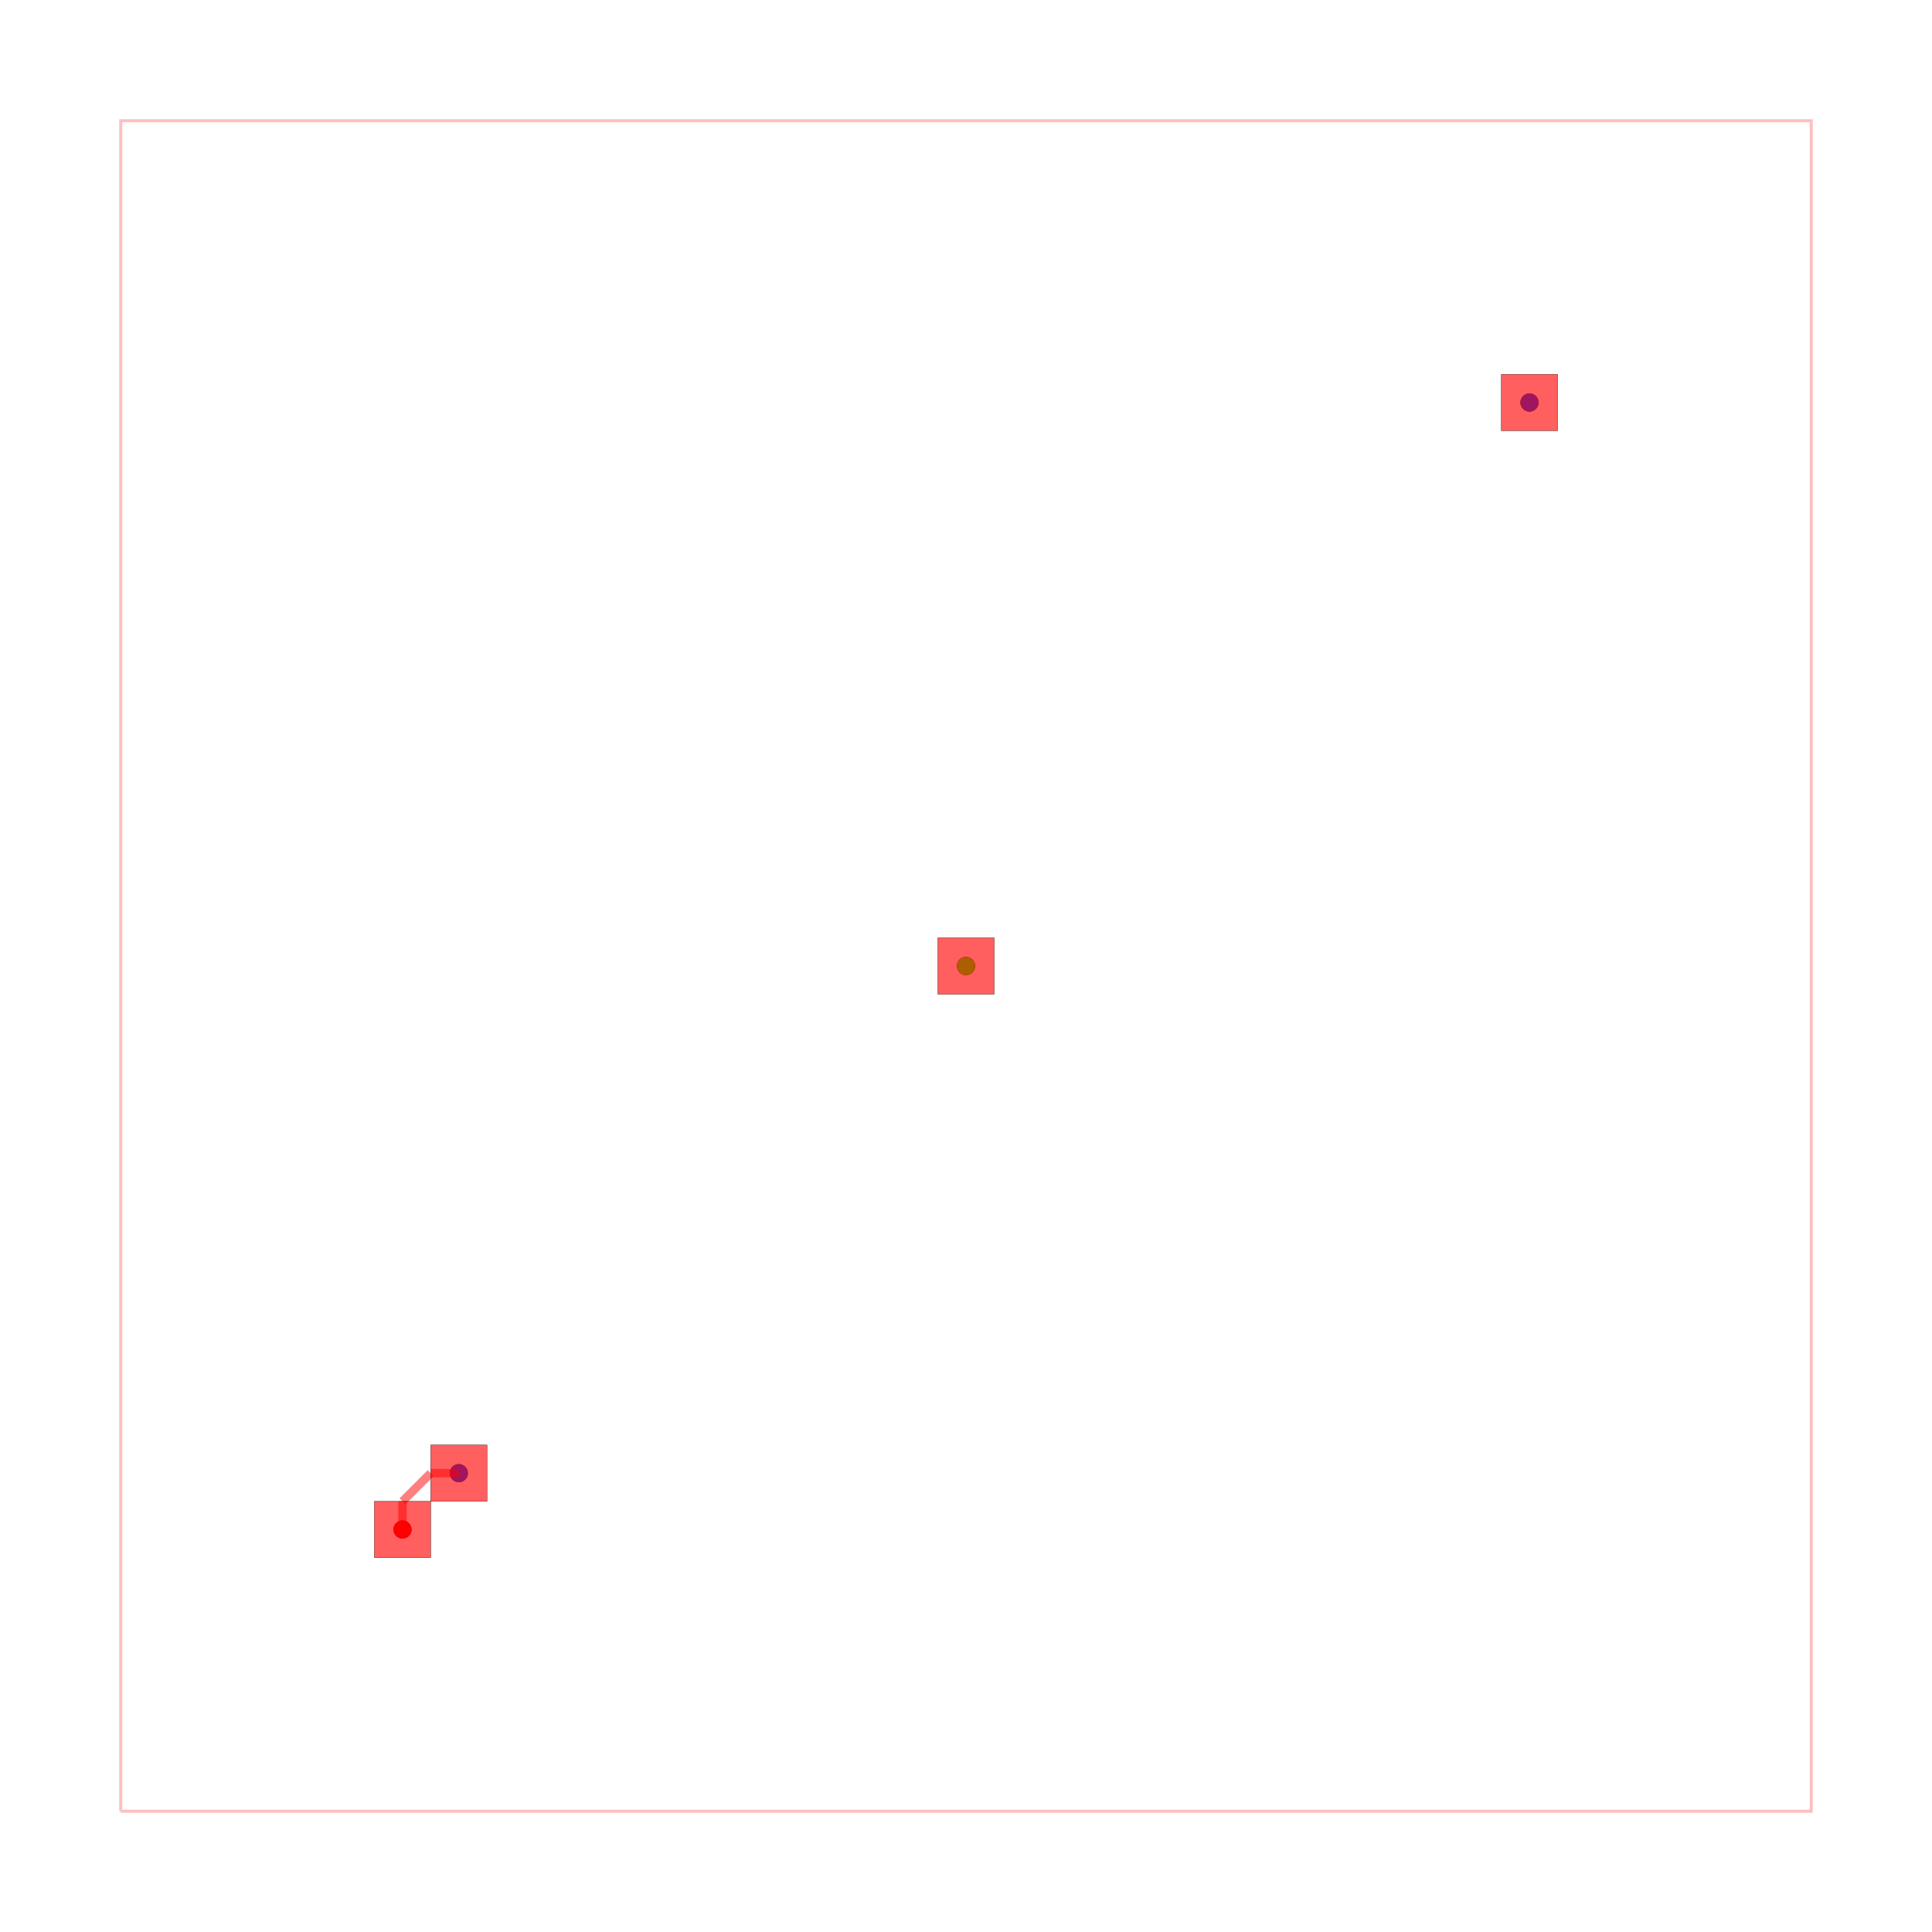
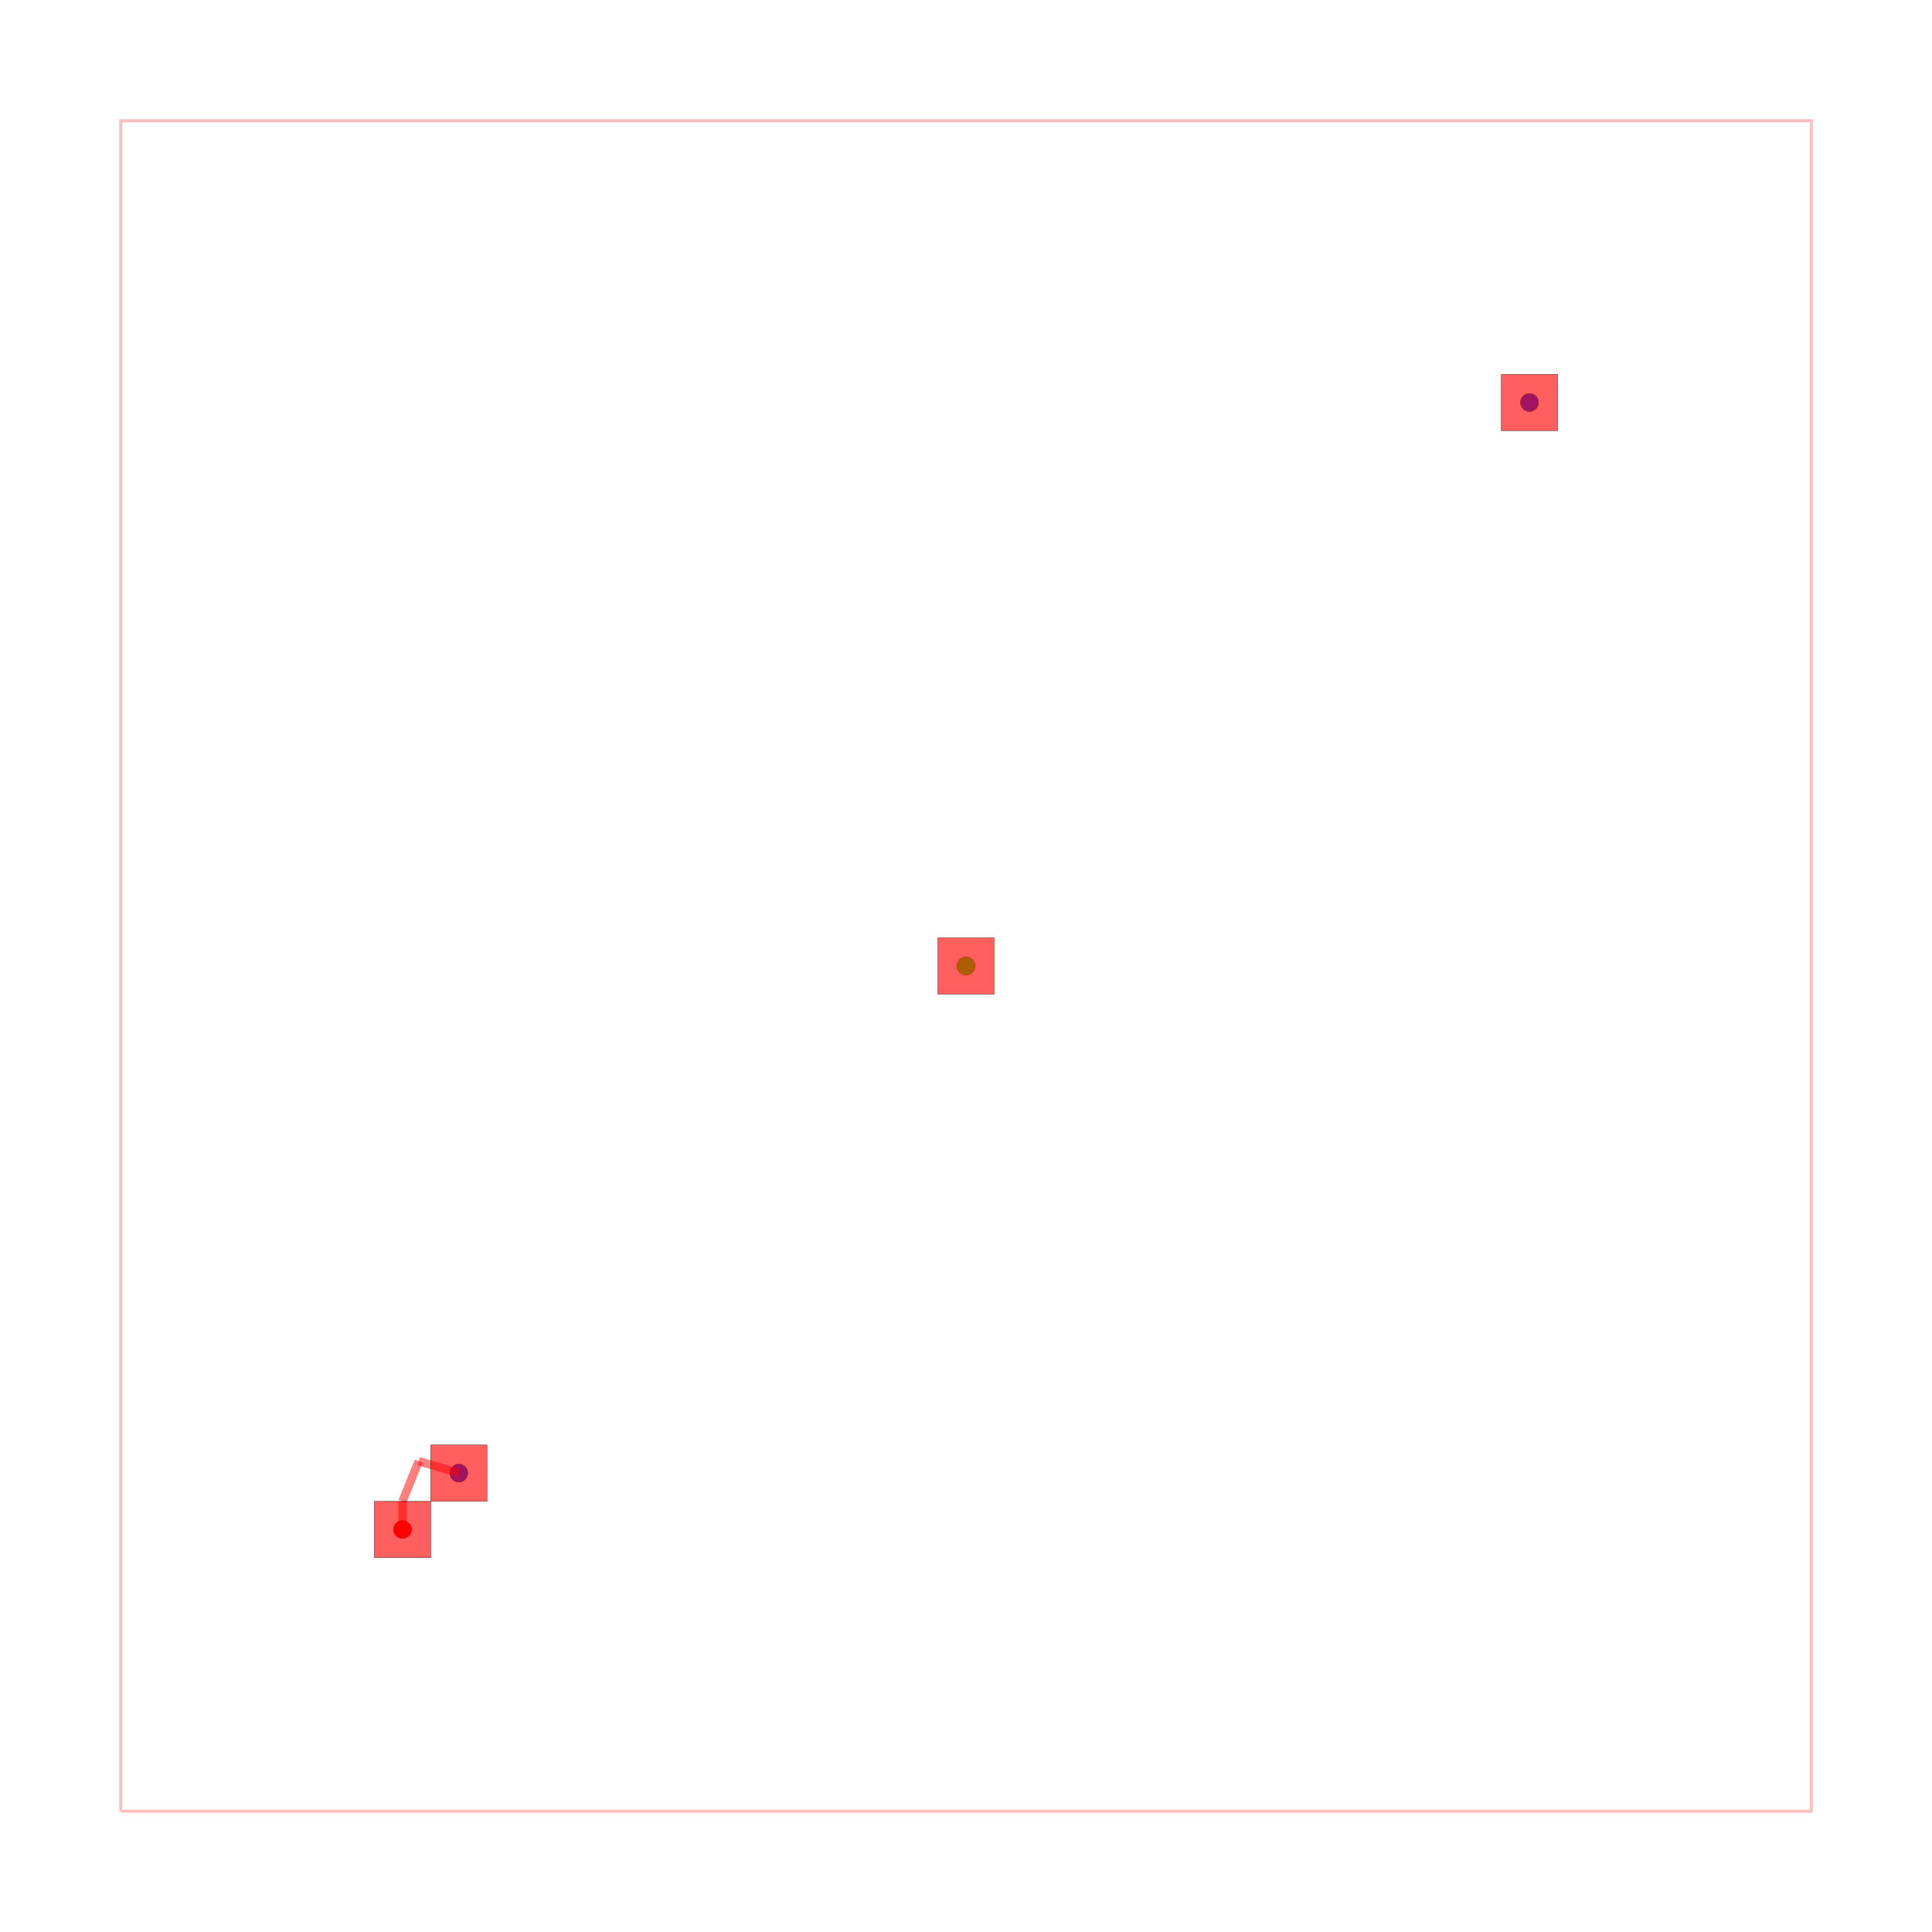
<svg xmlns="http://www.w3.org/2000/svg" width="640" height="640" viewBox="0 0 640 640">
  <rect width="100%" height="100%" fill="white" />
  <g>
    <circle data-type="point" data-label="on-board " data-x="0" data-y="0" cx="133.333" cy="506.667" r="3" fill="black" />
  </g>
  <g>
    <circle data-type="point" data-label="on-board " data-x="10" data-y="10" cx="320" cy="320" r="3" fill="black" />
  </g>
  <g>
    <circle data-type="point" data-label="off-board-1 " data-x="10" data-y="10" cx="320" cy="320" r="3" fill="black" />
  </g>
  <g>
    <circle data-type="point" data-label="off-board-1 " data-x="20" data-y="20" cx="506.667" cy="133.333" r="3" fill="black" />
  </g>
  <g>
    <circle data-type="point" data-label="off-board-2 " data-x="20" data-y="20" cx="506.667" cy="133.333" r="3" fill="black" />
  </g>
  <g>
    <circle data-type="point" data-label="off-board-2 " data-x="1" data-y="1" cx="152" cy="488" r="3" fill="black" />
  </g>
  <g>
    <circle data-type="point" data-label="on-board (top)" data-x="0" data-y="0" cx="133.333" cy="506.667" r="3" fill="hsl(0, 100%, 50%)" />
  </g>
  <g>
    <circle data-type="point" data-label="on-board (top)" data-x="10" data-y="10" cx="320" cy="320" r="3" fill="hsl(0, 100%, 50%)" />
  </g>
  <g>
    <circle data-type="point" data-label="off-board-1 (top)" data-x="10" data-y="10" cx="320" cy="320" r="3" fill="hsl(113.333, 100%, 50%)" />
  </g>
  <g>
    <circle data-type="point" data-label="off-board-1 (top)" data-x="20" data-y="20" cx="506.667" cy="133.333" r="3" fill="hsl(113.333, 100%, 50%)" />
  </g>
  <g>
    <circle data-type="point" data-label="off-board-2 (top)" data-x="20" data-y="20" cx="506.667" cy="133.333" r="3" fill="hsl(226.667, 100%, 50%)" />
  </g>
  <g>
    <circle data-type="point" data-label="off-board-2 (top)" data-x="1" data-y="1" cx="152" cy="488" r="3" fill="hsl(226.667, 100%, 50%)" />
  </g>
  <g>
    <polyline data-points="-5,-5 25,-5 25,25 -5,25 -5,-5" data-type="line" data-label="" points="40,600 600,600 600,40 40,40 40,600" fill="none" stroke="rgba(255,0,0,0.25)" stroke-width="1px" />
  </g>
  <g>
-     <polyline data-points="1,1 0.5,1" data-type="line" data-label="" points="152,488 142.667,488" fill="none" stroke="rgba(255,0,0,0.5)" stroke-width="2.8" />
+     <polyline data-points="0,0 0,0.5" data-type="line" data-label="" points="133.333,506.667 133.333,497.333" fill="none" stroke="rgba(255,0,0,0.5)" stroke-width="2.8" />
  </g>
  <g>
-     <polyline data-points="0.5,1 0,0.5" data-type="line" data-label="" points="142.667,488 133.333,497.333" fill="none" stroke="rgba(255,0,0,0.5)" stroke-width="2.8" />
+     <polyline data-points="0,0.5 0.2878679656440358,1.2121320343559643" data-type="line" data-label="" points="133.333,497.333 138.707,484.04" fill="none" stroke="rgba(255,0,0,0.5)" stroke-width="2.8" />
  </g>
  <g>
-     <polyline data-points="0,0.5 0,0" data-type="line" data-label="" points="133.333,497.333 133.333,506.667" fill="none" stroke="rgba(255,0,0,0.5)" stroke-width="2.8" />
+     <polyline data-points="0.2878679656440358,1.2121320343559643 1,1" data-type="line" data-label="" points="138.707,484.04 152,488" fill="none" stroke="rgba(255,0,0,0.5)" stroke-width="2.8" />
  </g>
  <g>
    <rect data-type="rect" data-label="top" data-x="0" data-y="0" x="124" y="497.333" width="18.667" height="18.667" fill="rgba(255,0,0,0.25)" stroke="black" stroke-width="0.054" />
  </g>
  <g>
    <rect data-type="rect" data-label="top" data-x="10" data-y="10" x="310.667" y="310.667" width="18.667" height="18.667" fill="rgba(255,0,0,0.25)" stroke="black" stroke-width="0.054" />
  </g>
  <g>
    <rect data-type="rect" data-label="top" data-x="20" data-y="20" x="497.333" y="124" width="18.667" height="18.667" fill="rgba(255,0,0,0.25)" stroke="black" stroke-width="0.054" />
  </g>
  <g>
    <rect data-type="rect" data-label="top" data-x="1" data-y="1" x="142.667" y="478.667" width="18.667" height="18.667" fill="rgba(255,0,0,0.25)" stroke="black" stroke-width="0.054" />
  </g>
  <g>
    <rect data-type="rect" data-label="" data-x="0" data-y="0" x="124" y="497.333" width="18.667" height="18.667" fill="rgba(255,0,0,0.5)" stroke="black" stroke-width="0.054" />
  </g>
  <g>
    <rect data-type="rect" data-label="" data-x="10" data-y="10" x="310.667" y="310.667" width="18.667" height="18.667" fill="rgba(255,0,0,0.5)" stroke="black" stroke-width="0.054" />
  </g>
  <g>
    <rect data-type="rect" data-label="" data-x="20" data-y="20" x="497.333" y="124" width="18.667" height="18.667" fill="rgba(255,0,0,0.5)" stroke="black" stroke-width="0.054" />
  </g>
  <g>
    <rect data-type="rect" data-label="" data-x="1" data-y="1" x="142.667" y="478.667" width="18.667" height="18.667" fill="rgba(255,0,0,0.5)" stroke="black" stroke-width="0.054" />
  </g>
  <g id="crosshair" style="display: none">
    <line id="crosshair-h" y1="0" y2="640" stroke="#666" stroke-width="0.5" />
    <line id="crosshair-v" x1="0" x2="640" stroke="#666" stroke-width="0.5" />
    <text id="coordinates" font-family="monospace" font-size="12" fill="#666" />
  </g>
</svg>
